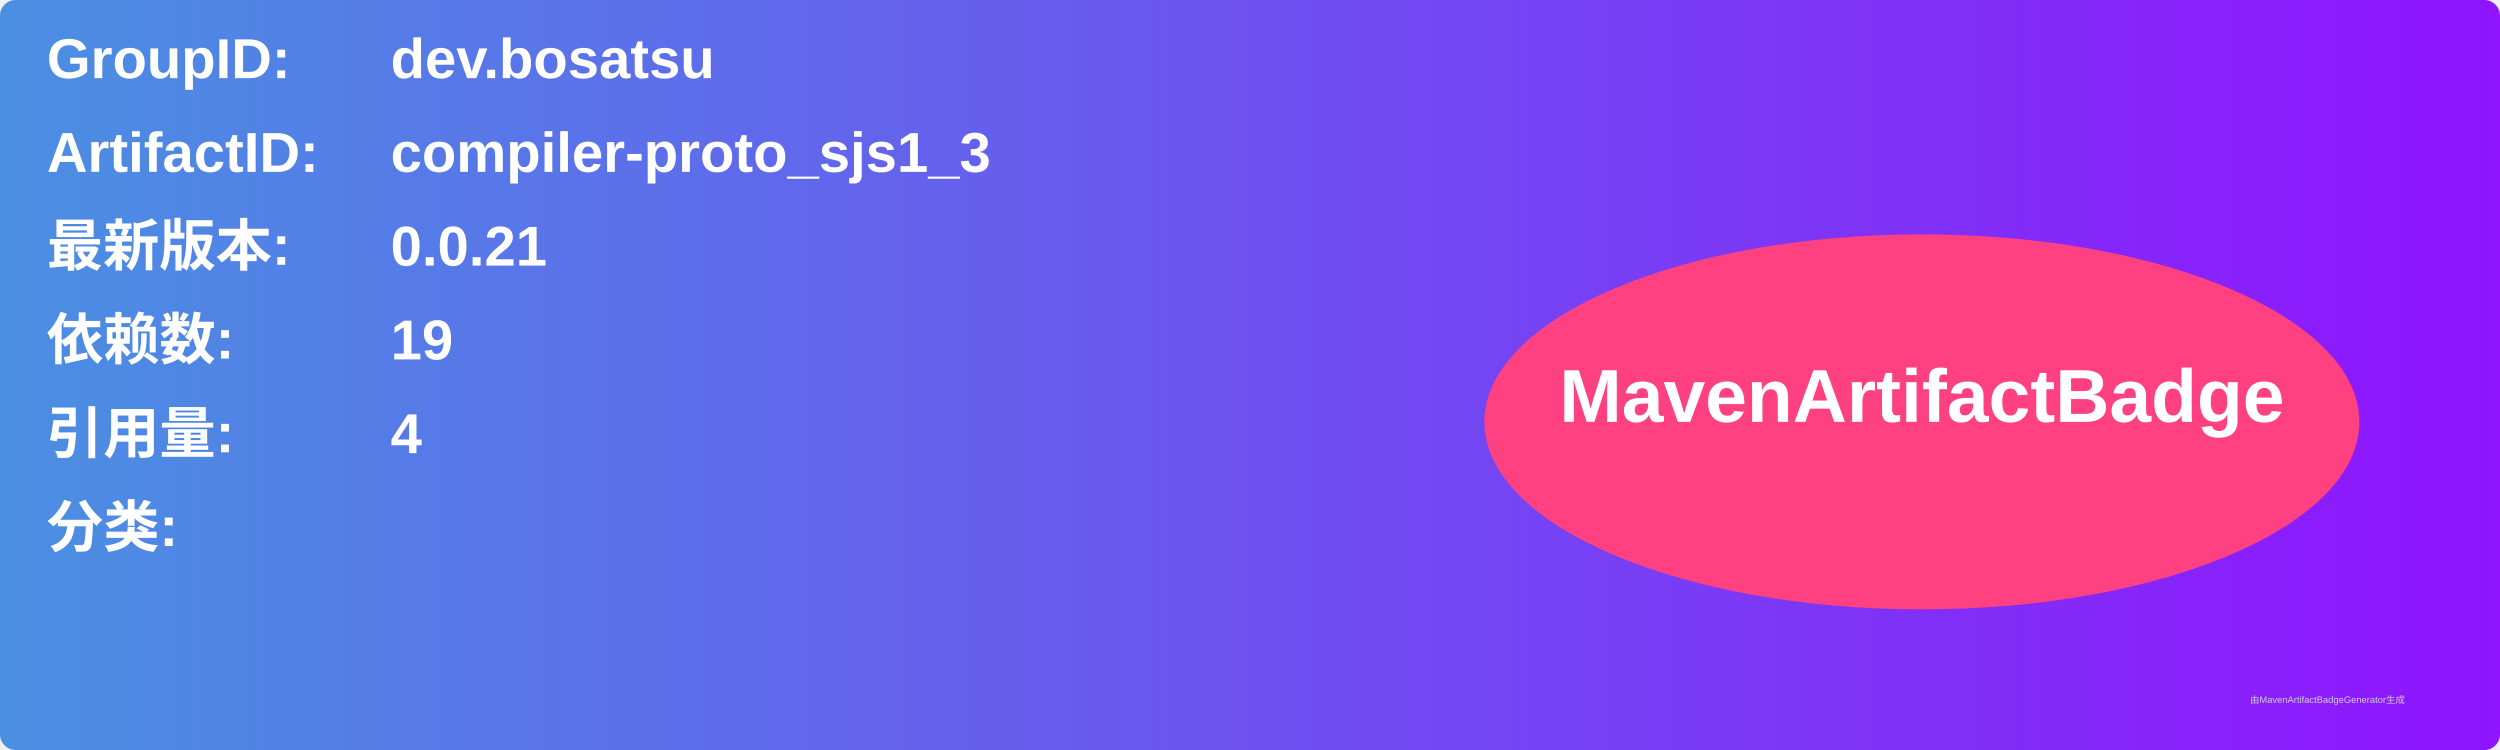
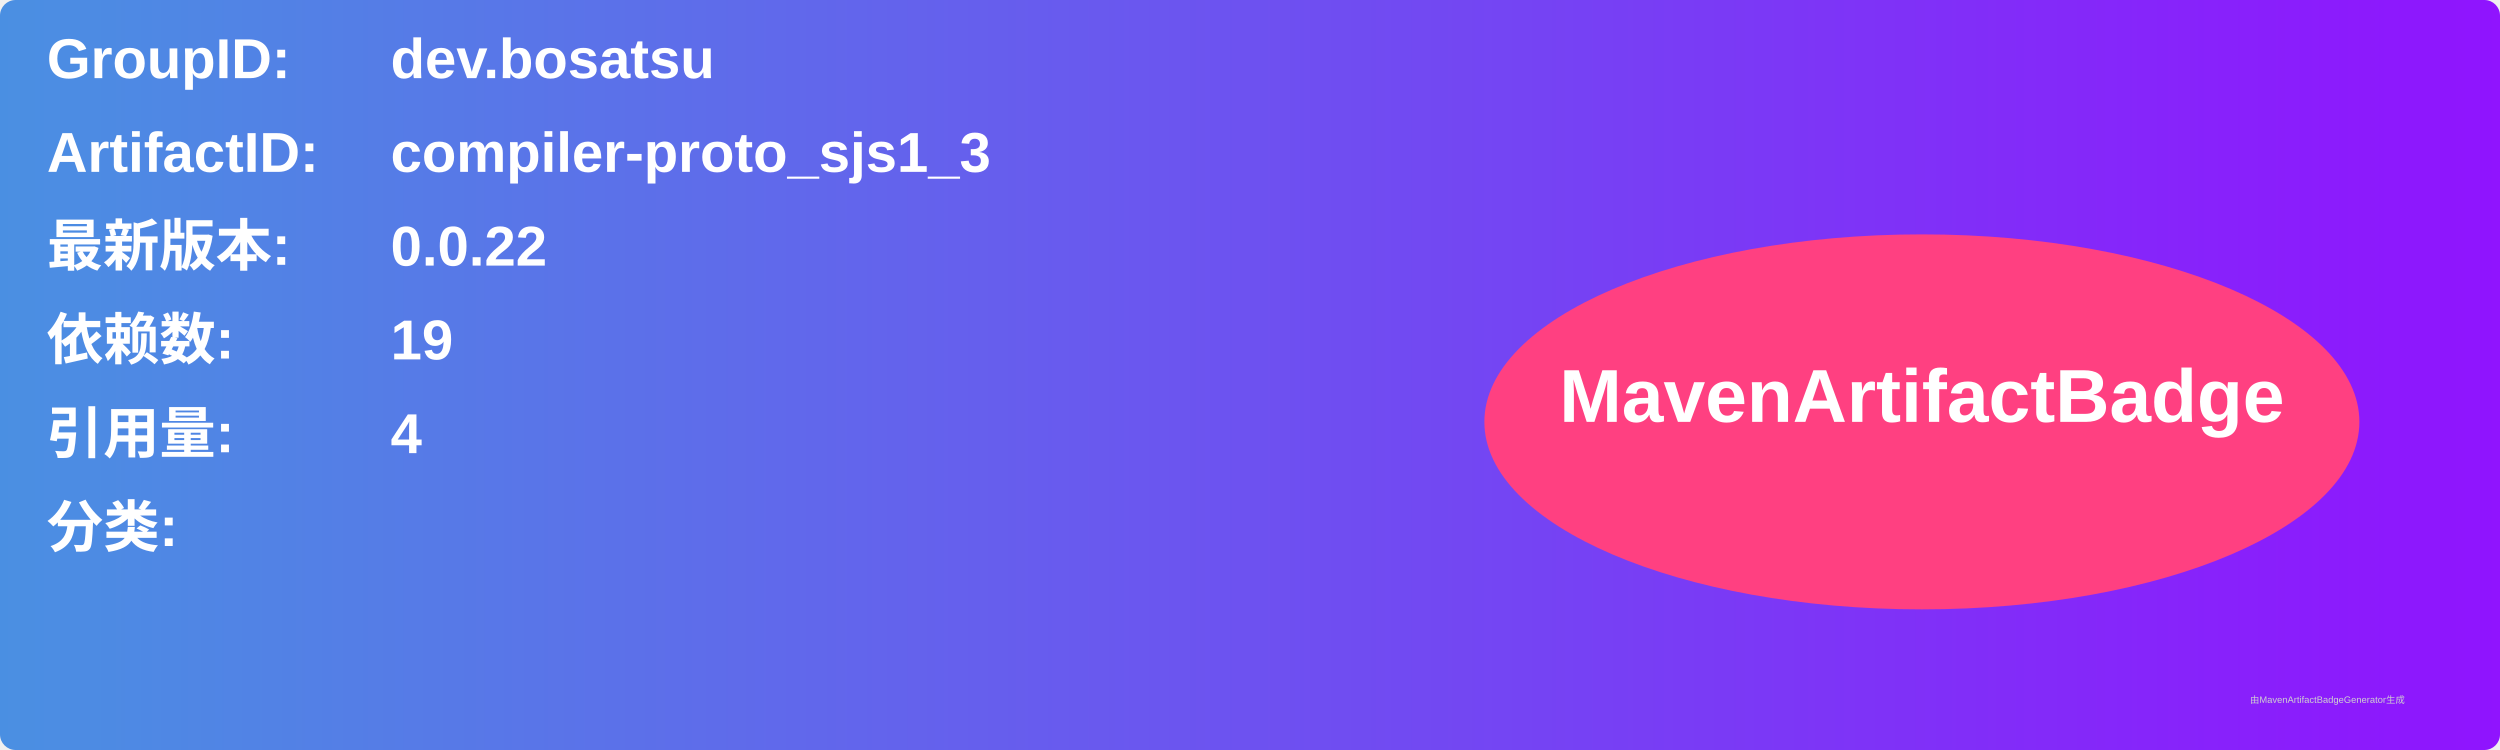
<svg xmlns="http://www.w3.org/2000/svg" width="800" height="240" viewBox="0 0 800 240">
  <linearGradient id="grad" x1="0%" y1="0%" x2="100%" y2="0%">
    <stop offset="0%" stop-color="#4a90e2" />
    <stop offset="100%" stop-color="#9013fe" />
  </linearGradient>
  <rect width="100%" height="100%" rx="5" ry="5" fill="url(#grad)" />
  <g transform="translate(15, 15)">
    <text x="0" y="10" font-family="Arial" font-size="18" fill="white" font-weight="bold" width="260">GroupID:</text>
    <text x="110" y="10" font-family="Arial" font-size="18" fill="white" font-weight="bold" width="460">dev.bosatsu</text>
    <text x="0" y="40" font-family="Arial" font-size="18" fill="white" font-weight="bold" width="260">ArtifactID:</text>
    <text x="110" y="40" font-family="Arial" font-size="18" fill="white" font-weight="bold" width="460">compiler-proto_sjs1_3</text>
    <text x="0" y="70" font-family="Arial" font-size="18" fill="white" font-weight="bold">最新版本:</text>
    <text x="110" y="70" font-family="Arial" font-size="18" fill="white" font-weight="bold">
-       <tspan font-weight="bold">0.0.21</tspan>
+       <tspan font-weight="bold">0.0.22</tspan>
    </text>
    <text x="0" y="100" font-family="Arial" font-size="18" fill="white" font-weight="bold">依赖数: </text>
    <text x="110" y="100" font-family="Arial" font-size="18" fill="white">
      <tspan font-weight="bold">19</tspan>
    </text>
    <text x="0" y="130" font-family="Arial" font-size="18" fill="white" font-weight="bold">引用量: </text>
    <text x="110" y="130" font-family="Arial" font-size="18" fill="white">
      <tspan font-weight="bold">4</tspan>
    </text>
    <text x="0" y="160" font-family="Arial" font-size="18" fill="white" font-weight="bold">分类:</text>
    <text x="10" y="190" font-family="Arial" font-size="10" fill="white">
      <tspan font-weight="bold" />
    </text>
    <ellipse cx="600" cy="120" rx="140" ry="60" fill="#ff4081" />
    <text x="600" y="120" text-anchor="middle" font-family="Arial" font-size="24" fill="white" font-weight="bold">MavenArtifactBadge</text>
  </g>
  <text x="720" y="225" font-family="Arial" font-size="3" fill="#d0d0d0">由MavenArtifactBadgeGenerator生成</text>
</svg>
